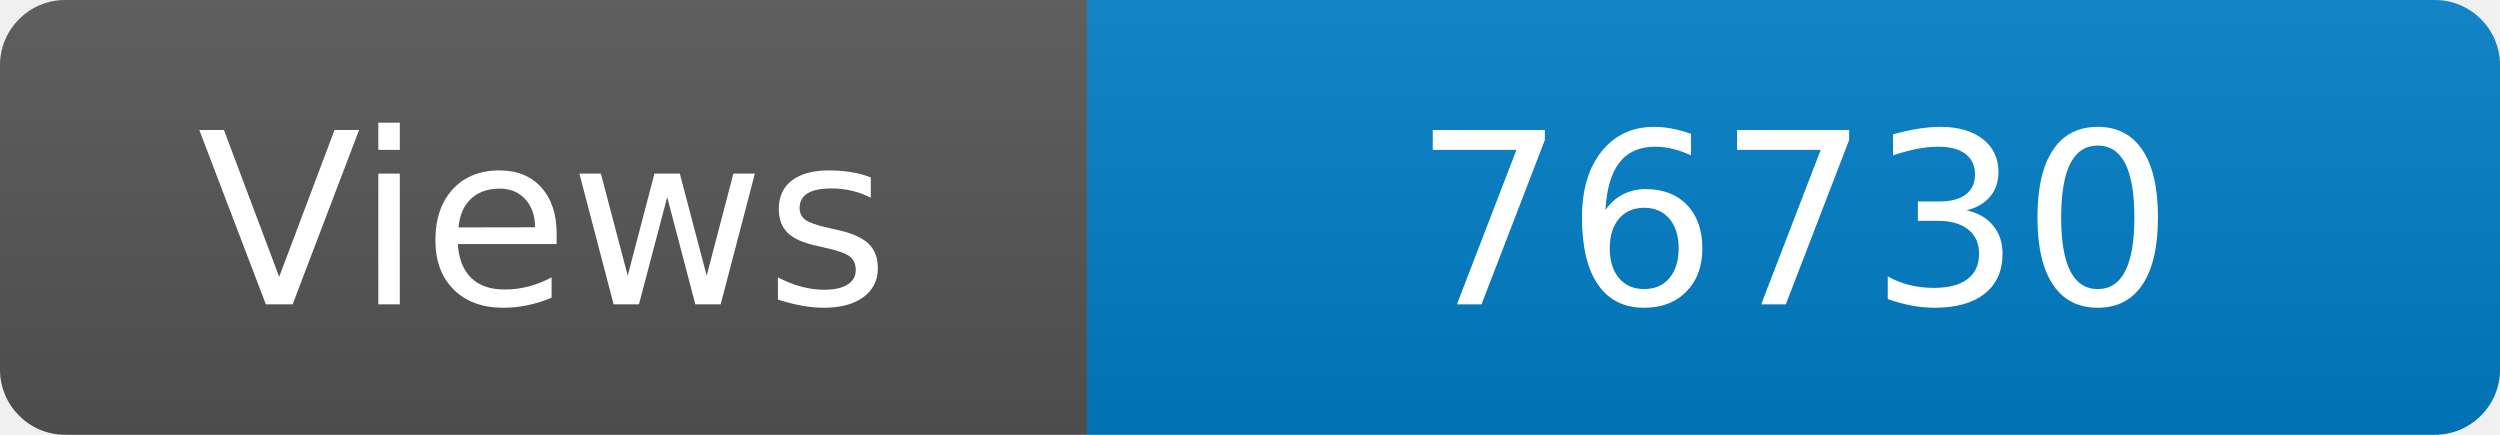
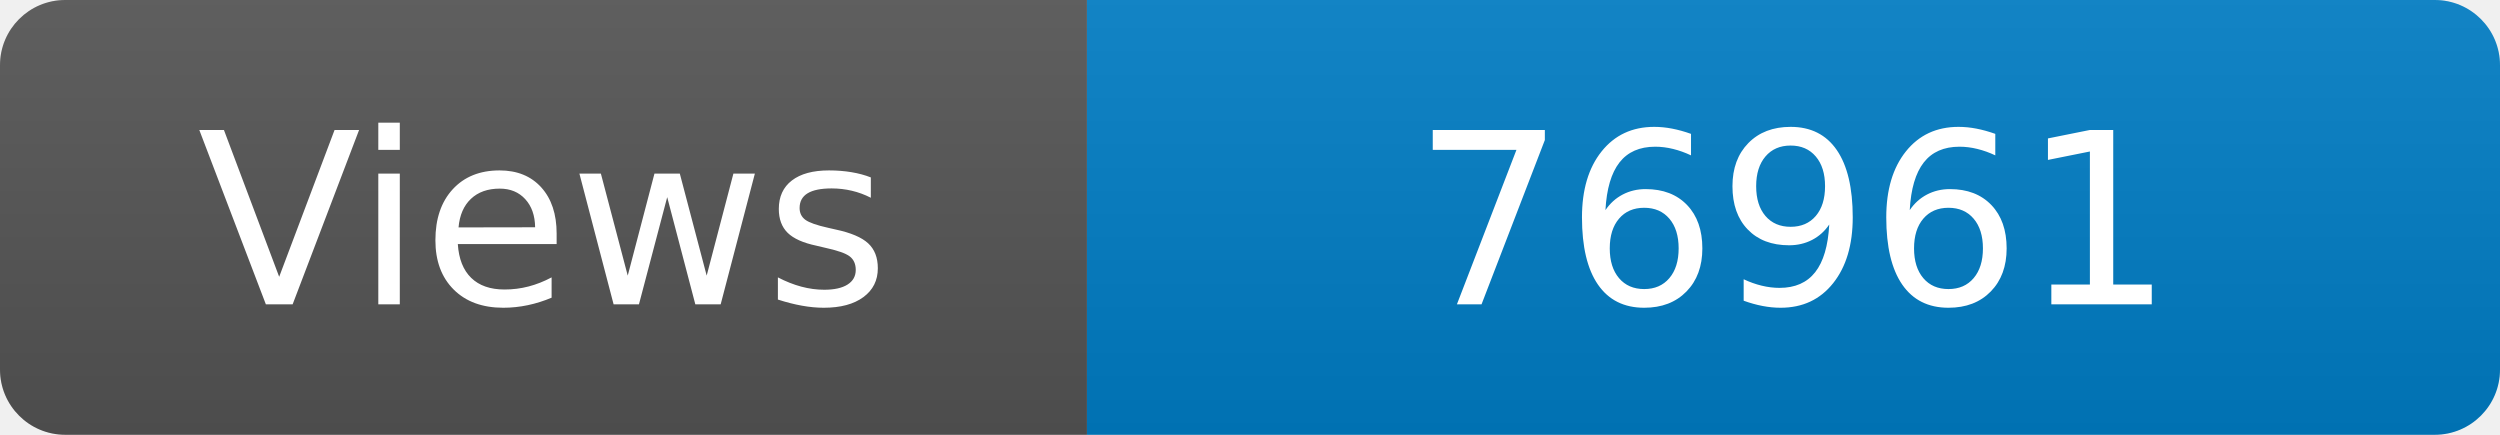
<svg xmlns="http://www.w3.org/2000/svg" width="115" height="20" role="img" aria-label="Maintained?: yes">
  <linearGradient id="s" x2="0" y2="100%">
    <stop offset="0" stop-color="#bbb" stop-opacity=".1" />
    <stop offset="1" stop-opacity=".1" />
  </linearGradient>
  <clipPath id="r">
    <rect width="115" height="20" rx="3" fill="#fff" />
  </clipPath>
  <g clip-path="url(#r)">
    <rect width="50" height="20" fill="#555" />
    <rect x="50" width="160" height="20" fill="#007ec6" />
    <rect width="115" height="20" fill="url(#s)" />
  </g>
  <g fill="#fff" text-anchor="middle" font-family="Verdana,Geneva,DejaVu Sans,sans-serif" font-size="110">
    <text x="250" y="140" transform="scale(.1)" fill="#fff">Views</text>
-     <text x="825" y="140" transform="scale(.1)" fill="#fff">76730</text>
+     <text x="825" y="140" transform="scale(.1)" fill="#fff">76961</text>
  </g>
</svg>
